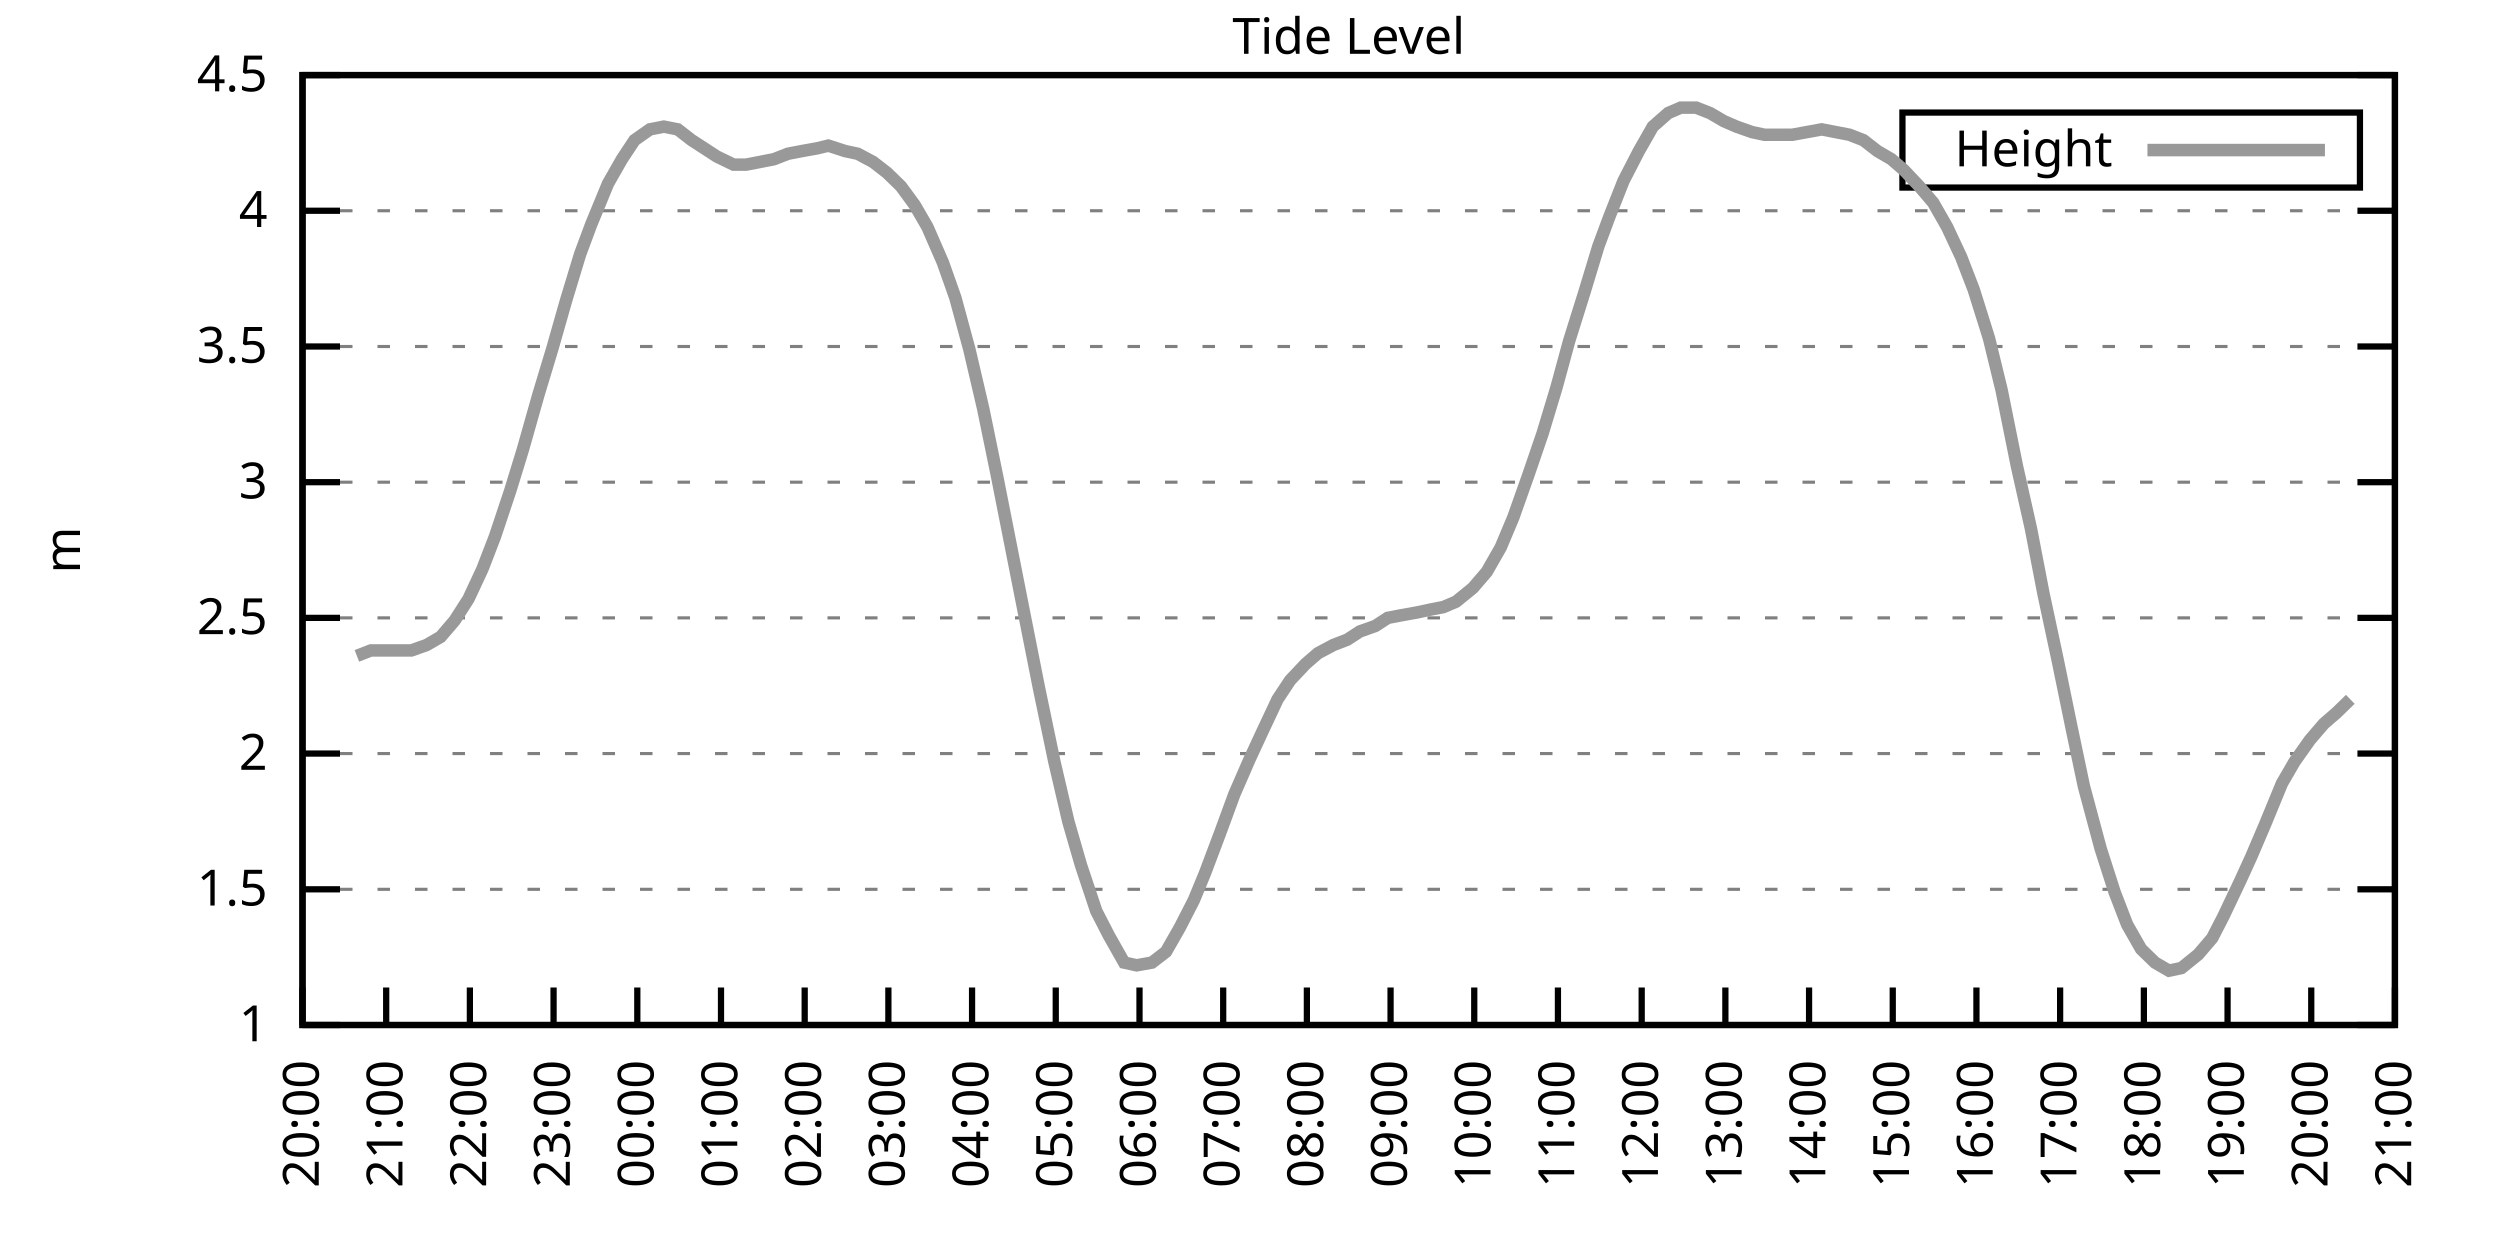
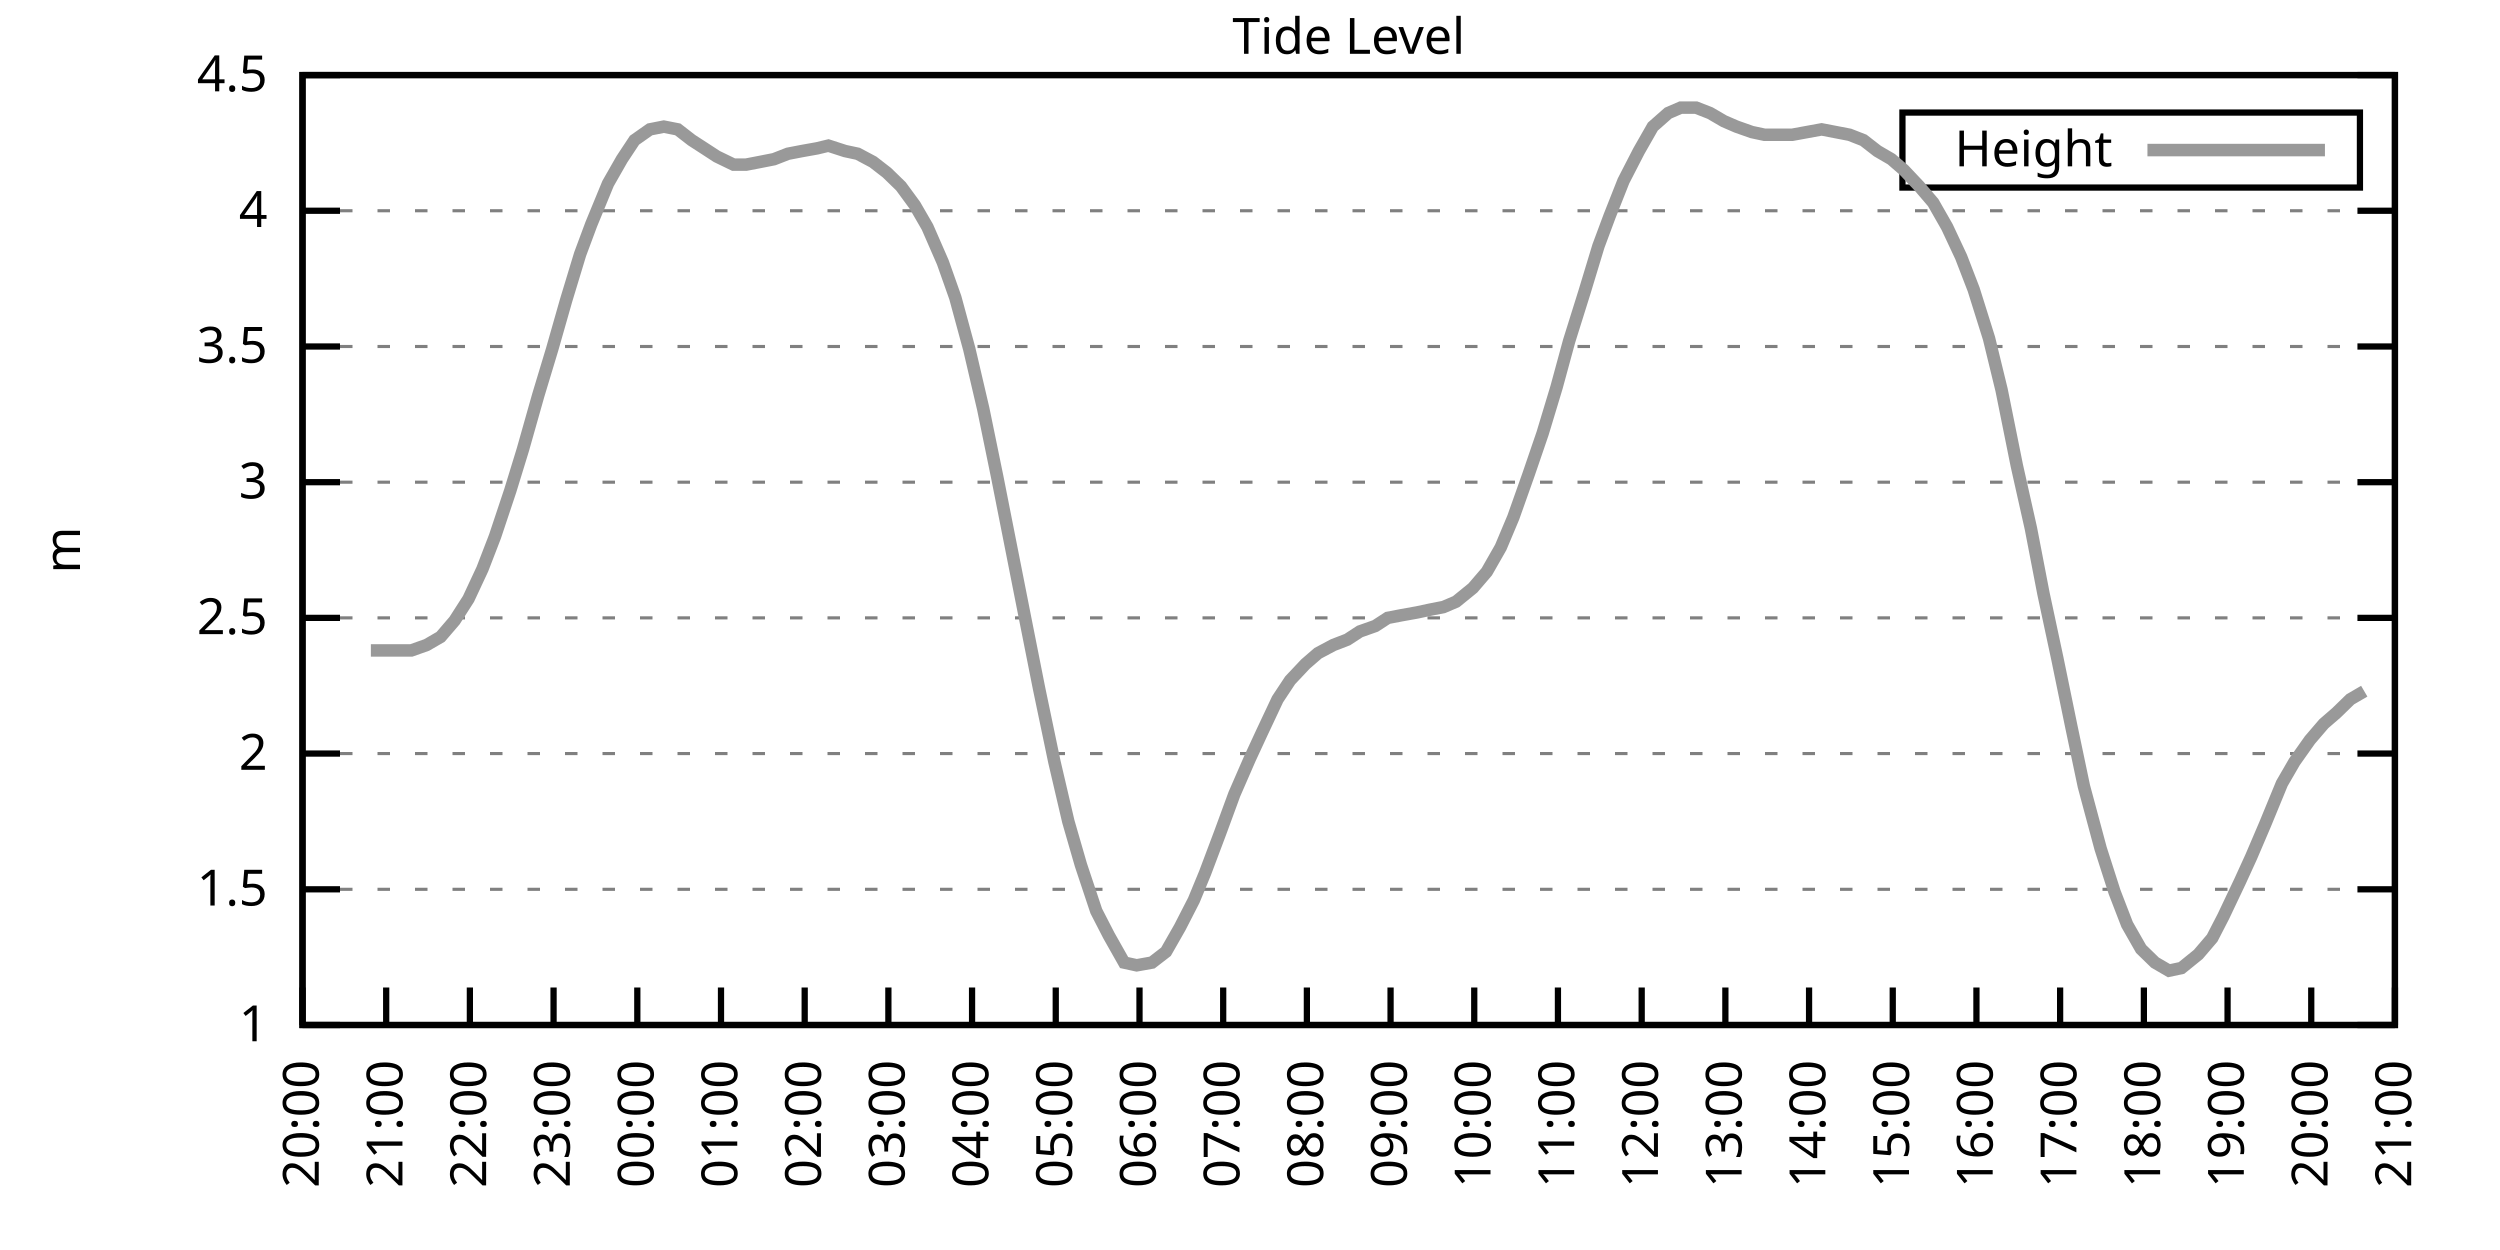
<svg xmlns="http://www.w3.org/2000/svg" xmlns:xlink="http://www.w3.org/1999/xlink" width="400" height="200" viewBox="0 0 400 200">
  <g id="gnuplot_canvas">
    <rect x="0" y="0" width="400" height="200" fill="none" />
    <defs>
      <circle id="gpDot" r="0.5" stroke-width="0.5" stroke="currentColor" />
      <path id="gpPt0" stroke-width="0.333" stroke="currentColor" d="M-1,0 h2 M0,-1 v2" />
      <path id="gpPt1" stroke-width="0.333" stroke="currentColor" d="M-1,-1 L1,1 M1,-1 L-1,1" />
      <path id="gpPt2" stroke-width="0.333" stroke="currentColor" d="M-1,0 L1,0 M0,-1 L0,1 M-1,-1 L1,1 M-1,1 L1,-1" />
      <rect id="gpPt3" stroke-width="0.333" stroke="currentColor" x="-1" y="-1" width="2" height="2" />
      <rect id="gpPt4" stroke-width="0.333" stroke="currentColor" fill="currentColor" x="-1" y="-1" width="2" height="2" />
      <circle id="gpPt5" stroke-width="0.333" stroke="currentColor" cx="0" cy="0" r="1" />
      <use xlink:href="#gpPt5" id="gpPt6" fill="currentColor" stroke="none" />
      <path id="gpPt7" stroke-width="0.333" stroke="currentColor" d="M0,-1.33 L-1.33,0.67 L1.33,0.67 z" />
      <use xlink:href="#gpPt7" id="gpPt8" fill="currentColor" stroke="none" />
      <use xlink:href="#gpPt7" id="gpPt9" stroke="currentColor" transform="rotate(180)" />
      <use xlink:href="#gpPt9" id="gpPt10" fill="currentColor" stroke="none" />
      <use xlink:href="#gpPt3" id="gpPt11" stroke="currentColor" transform="rotate(45)" />
      <use xlink:href="#gpPt11" id="gpPt12" fill="currentColor" stroke="none" />
      <path id="gpPt13" stroke-width="0.333" stroke="currentColor" d="M0,1.330 L1.265,0.411 L0.782,-1.067 L-0.782,-1.076 L-1.265,0.411 z" />
      <use xlink:href="#gpPt13" id="gpPt14" fill="currentColor" stroke="none" />
      <filter id="textbox" filterUnits="objectBoundingBox" x="0" y="0" height="1" width="1">
        <feFlood flood-color="white" flood-opacity="1" result="bgnd" />
        <feComposite in="SourceGraphic" in2="bgnd" operator="atop" />
      </filter>
      <filter id="greybox" filterUnits="objectBoundingBox" x="0" y="0" height="1" width="1">
        <feFlood flood-color="lightgrey" flood-opacity="1" result="grey" />
        <feComposite in="SourceGraphic" in2="grey" operator="atop" />
      </filter>
    </defs>
    <g fill="none" color="white" stroke="currentColor" stroke-width="1.00" stroke-linecap="butt" stroke-linejoin="miter">
</g>
    <g fill="none" color="black" stroke="currentColor" stroke-width="1.00" stroke-linecap="butt" stroke-linejoin="miter">
      <g stroke="none" shape-rendering="crispEdges">
        <polygon fill="rgb(255, 255, 255)" points="48.40,164.00 383.18,164.00 383.18,12.02 48.40,12.02 " />
      </g>
    </g>
    <g fill="none" color="black" stroke="currentColor" stroke-width="1.00" stroke-linecap="butt" stroke-linejoin="miter">
</g>
    <g fill="none" color="black" stroke="black" stroke-width="0.50" stroke-linecap="butt" stroke-linejoin="miter">
</g>
    <g fill="none" color="gray" stroke="currentColor" stroke-width="0.50" stroke-linecap="butt" stroke-linejoin="miter">
      <path stroke="gray" stroke-dasharray="2,4" class="gridline" d="M48.40,164.00 L383.19,164.00  " />
    </g>
    <g fill="none" color="gray" stroke="gray" stroke-width="1.00" stroke-linecap="butt" stroke-linejoin="miter">
</g>
    <g fill="none" color="black" stroke="currentColor" stroke-width="1.00" stroke-linecap="butt" stroke-linejoin="miter">
      <path stroke="black" d="M48.40,164.00 L54.40,164.00 M383.19,164.00 L377.19,164.00  " />
      <g transform="translate(42.80,166.60)" stroke="none" fill="black" font-family="Sans" font-size="8.00" text-anchor="end">
        <text>
          <tspan font-family="Sans"> 1</tspan>
        </text>
      </g>
    </g>
    <g fill="none" color="black" stroke="currentColor" stroke-width="1.00" stroke-linecap="butt" stroke-linejoin="miter">
</g>
    <g fill="none" color="black" stroke="black" stroke-width="0.50" stroke-linecap="butt" stroke-linejoin="miter">
</g>
    <g fill="none" color="gray" stroke="currentColor" stroke-width="0.50" stroke-linecap="butt" stroke-linejoin="miter">
      <path stroke="gray" stroke-dasharray="2,4" class="gridline" d="M48.40,142.29 L383.19,142.29  " />
    </g>
    <g fill="none" color="gray" stroke="gray" stroke-width="1.00" stroke-linecap="butt" stroke-linejoin="miter">
</g>
    <g fill="none" color="black" stroke="currentColor" stroke-width="1.00" stroke-linecap="butt" stroke-linejoin="miter">
      <path stroke="black" d="M48.40,142.29 L54.40,142.29 M383.19,142.29 L377.19,142.29  " />
      <g transform="translate(42.80,144.89)" stroke="none" fill="black" font-family="Sans" font-size="8.00" text-anchor="end">
        <text>
          <tspan font-family="Sans"> 1.5</tspan>
        </text>
      </g>
    </g>
    <g fill="none" color="black" stroke="currentColor" stroke-width="1.00" stroke-linecap="butt" stroke-linejoin="miter">
</g>
    <g fill="none" color="black" stroke="black" stroke-width="0.50" stroke-linecap="butt" stroke-linejoin="miter">
</g>
    <g fill="none" color="gray" stroke="currentColor" stroke-width="0.50" stroke-linecap="butt" stroke-linejoin="miter">
      <path stroke="gray" stroke-dasharray="2,4" class="gridline" d="M48.40,120.57 L383.19,120.57  " />
    </g>
    <g fill="none" color="gray" stroke="gray" stroke-width="1.00" stroke-linecap="butt" stroke-linejoin="miter">
</g>
    <g fill="none" color="black" stroke="currentColor" stroke-width="1.00" stroke-linecap="butt" stroke-linejoin="miter">
      <path stroke="black" d="M48.40,120.57 L54.40,120.57 M383.19,120.57 L377.19,120.57  " />
      <g transform="translate(42.80,123.17)" stroke="none" fill="black" font-family="Sans" font-size="8.00" text-anchor="end">
        <text>
          <tspan font-family="Sans"> 2</tspan>
        </text>
      </g>
    </g>
    <g fill="none" color="black" stroke="currentColor" stroke-width="1.00" stroke-linecap="butt" stroke-linejoin="miter">
</g>
    <g fill="none" color="black" stroke="black" stroke-width="0.50" stroke-linecap="butt" stroke-linejoin="miter">
</g>
    <g fill="none" color="gray" stroke="currentColor" stroke-width="0.50" stroke-linecap="butt" stroke-linejoin="miter">
      <path stroke="gray" stroke-dasharray="2,4" class="gridline" d="M48.40,98.86 L383.19,98.86  " />
    </g>
    <g fill="none" color="gray" stroke="gray" stroke-width="1.00" stroke-linecap="butt" stroke-linejoin="miter">
</g>
    <g fill="none" color="black" stroke="currentColor" stroke-width="1.00" stroke-linecap="butt" stroke-linejoin="miter">
      <path stroke="black" d="M48.40,98.86 L54.40,98.86 M383.19,98.86 L377.19,98.86  " />
      <g transform="translate(42.80,101.46)" stroke="none" fill="black" font-family="Sans" font-size="8.00" text-anchor="end">
        <text>
          <tspan font-family="Sans"> 2.5</tspan>
        </text>
      </g>
    </g>
    <g fill="none" color="black" stroke="currentColor" stroke-width="1.00" stroke-linecap="butt" stroke-linejoin="miter">
</g>
    <g fill="none" color="black" stroke="black" stroke-width="0.50" stroke-linecap="butt" stroke-linejoin="miter">
</g>
    <g fill="none" color="gray" stroke="currentColor" stroke-width="0.50" stroke-linecap="butt" stroke-linejoin="miter">
      <path stroke="gray" stroke-dasharray="2,4" class="gridline" d="M48.40,77.15 L383.19,77.15  " />
    </g>
    <g fill="none" color="gray" stroke="gray" stroke-width="1.00" stroke-linecap="butt" stroke-linejoin="miter">
</g>
    <g fill="none" color="black" stroke="currentColor" stroke-width="1.00" stroke-linecap="butt" stroke-linejoin="miter">
      <path stroke="black" d="M48.40,77.15 L54.40,77.15 M383.19,77.15 L377.19,77.15  " />
      <g transform="translate(42.80,79.75)" stroke="none" fill="black" font-family="Sans" font-size="8.00" text-anchor="end">
        <text>
          <tspan font-family="Sans"> 3</tspan>
        </text>
      </g>
    </g>
    <g fill="none" color="black" stroke="currentColor" stroke-width="1.00" stroke-linecap="butt" stroke-linejoin="miter">
</g>
    <g fill="none" color="black" stroke="black" stroke-width="0.50" stroke-linecap="butt" stroke-linejoin="miter">
</g>
    <g fill="none" color="gray" stroke="currentColor" stroke-width="0.50" stroke-linecap="butt" stroke-linejoin="miter">
      <path stroke="gray" stroke-dasharray="2,4" class="gridline" d="M48.40,55.44 L383.19,55.44  " />
    </g>
    <g fill="none" color="gray" stroke="gray" stroke-width="1.00" stroke-linecap="butt" stroke-linejoin="miter">
</g>
    <g fill="none" color="black" stroke="currentColor" stroke-width="1.00" stroke-linecap="butt" stroke-linejoin="miter">
      <path stroke="black" d="M48.40,55.44 L54.40,55.44 M383.19,55.44 L377.19,55.44  " />
      <g transform="translate(42.80,58.04)" stroke="none" fill="black" font-family="Sans" font-size="8.00" text-anchor="end">
        <text>
          <tspan font-family="Sans"> 3.5</tspan>
        </text>
      </g>
    </g>
    <g fill="none" color="black" stroke="currentColor" stroke-width="1.00" stroke-linecap="butt" stroke-linejoin="miter">
</g>
    <g fill="none" color="black" stroke="black" stroke-width="0.50" stroke-linecap="butt" stroke-linejoin="miter">
</g>
    <g fill="none" color="gray" stroke="currentColor" stroke-width="0.50" stroke-linecap="butt" stroke-linejoin="miter">
      <path stroke="gray" stroke-dasharray="2,4" class="gridline" d="M48.40,33.72 L383.19,33.72  " />
    </g>
    <g fill="none" color="gray" stroke="gray" stroke-width="1.00" stroke-linecap="butt" stroke-linejoin="miter">
</g>
    <g fill="none" color="black" stroke="currentColor" stroke-width="1.00" stroke-linecap="butt" stroke-linejoin="miter">
      <path stroke="black" d="M48.40,33.72 L54.40,33.72 M383.19,33.72 L377.19,33.72  " />
      <g transform="translate(42.80,36.32)" stroke="none" fill="black" font-family="Sans" font-size="8.00" text-anchor="end">
        <text>
          <tspan font-family="Sans"> 4</tspan>
        </text>
      </g>
    </g>
    <g fill="none" color="black" stroke="currentColor" stroke-width="1.00" stroke-linecap="butt" stroke-linejoin="miter">
</g>
    <g fill="none" color="black" stroke="black" stroke-width="0.50" stroke-linecap="butt" stroke-linejoin="miter">
</g>
    <g fill="none" color="gray" stroke="currentColor" stroke-width="0.50" stroke-linecap="butt" stroke-linejoin="miter">
      <path stroke="gray" stroke-dasharray="2,4" class="gridline" d="M48.40,12.01 L383.19,12.01  " />
    </g>
    <g fill="none" color="gray" stroke="gray" stroke-width="1.00" stroke-linecap="butt" stroke-linejoin="miter">
</g>
    <g fill="none" color="black" stroke="currentColor" stroke-width="1.00" stroke-linecap="butt" stroke-linejoin="miter">
      <path stroke="black" d="M48.40,12.01 L54.40,12.01 M383.19,12.01 L377.19,12.01  " />
      <g transform="translate(42.80,14.61)" stroke="none" fill="black" font-family="Sans" font-size="8.00" text-anchor="end">
        <text>
          <tspan font-family="Sans"> 4.5</tspan>
        </text>
      </g>
    </g>
    <g fill="none" color="black" stroke="currentColor" stroke-width="1.00" stroke-linecap="butt" stroke-linejoin="miter">
      <path stroke="black" d="M48.40,164.00 L48.40,158.00  " />
      <g transform="translate(51.00,169.60) rotate(270.00)" stroke="none" fill="black" font-family="Sans" font-size="8.00" text-anchor="end">
        <text>
          <tspan font-family="Sans">20:00</tspan>
        </text>
      </g>
    </g>
    <g fill="none" color="black" stroke="currentColor" stroke-width="1.00" stroke-linecap="butt" stroke-linejoin="miter">
      <path stroke="black" d="M61.79,164.00 L61.79,158.00  " />
      <g transform="translate(64.39,169.60) rotate(270.00)" stroke="none" fill="black" font-family="Sans" font-size="8.00" text-anchor="end">
        <text>
          <tspan font-family="Sans">21:00</tspan>
        </text>
      </g>
    </g>
    <g fill="none" color="black" stroke="currentColor" stroke-width="1.00" stroke-linecap="butt" stroke-linejoin="miter">
      <path stroke="black" d="M75.18,164.00 L75.18,158.00  " />
      <g transform="translate(77.78,169.60) rotate(270.00)" stroke="none" fill="black" font-family="Sans" font-size="8.00" text-anchor="end">
        <text>
          <tspan font-family="Sans">22:00</tspan>
        </text>
      </g>
    </g>
    <g fill="none" color="black" stroke="currentColor" stroke-width="1.00" stroke-linecap="butt" stroke-linejoin="miter">
      <path stroke="black" d="M88.57,164.00 L88.57,158.00  " />
      <g transform="translate(91.17,169.60) rotate(270.00)" stroke="none" fill="black" font-family="Sans" font-size="8.00" text-anchor="end">
        <text>
          <tspan font-family="Sans">23:00</tspan>
        </text>
      </g>
    </g>
    <g fill="none" color="black" stroke="currentColor" stroke-width="1.00" stroke-linecap="butt" stroke-linejoin="miter">
      <path stroke="black" d="M101.97,164.00 L101.97,158.00  " />
      <g transform="translate(104.57,169.60) rotate(270.00)" stroke="none" fill="black" font-family="Sans" font-size="8.00" text-anchor="end">
        <text>
          <tspan font-family="Sans">00:00</tspan>
        </text>
      </g>
    </g>
    <g fill="none" color="black" stroke="currentColor" stroke-width="1.00" stroke-linecap="butt" stroke-linejoin="miter">
      <path stroke="black" d="M115.36,164.00 L115.36,158.00  " />
      <g transform="translate(117.96,169.60) rotate(270.00)" stroke="none" fill="black" font-family="Sans" font-size="8.00" text-anchor="end">
        <text>
          <tspan font-family="Sans">01:00</tspan>
        </text>
      </g>
    </g>
    <g fill="none" color="black" stroke="currentColor" stroke-width="1.00" stroke-linecap="butt" stroke-linejoin="miter">
      <path stroke="black" d="M128.75,164.00 L128.75,158.00  " />
      <g transform="translate(131.35,169.60) rotate(270.00)" stroke="none" fill="black" font-family="Sans" font-size="8.00" text-anchor="end">
        <text>
          <tspan font-family="Sans">02:00</tspan>
        </text>
      </g>
    </g>
    <g fill="none" color="black" stroke="currentColor" stroke-width="1.00" stroke-linecap="butt" stroke-linejoin="miter">
      <path stroke="black" d="M142.14,164.00 L142.14,158.00  " />
      <g transform="translate(144.74,169.60) rotate(270.00)" stroke="none" fill="black" font-family="Sans" font-size="8.00" text-anchor="end">
        <text>
          <tspan font-family="Sans">03:00</tspan>
        </text>
      </g>
    </g>
    <g fill="none" color="black" stroke="currentColor" stroke-width="1.00" stroke-linecap="butt" stroke-linejoin="miter">
      <path stroke="black" d="M155.53,164.00 L155.53,158.00  " />
      <g transform="translate(158.13,169.60) rotate(270.00)" stroke="none" fill="black" font-family="Sans" font-size="8.00" text-anchor="end">
        <text>
          <tspan font-family="Sans">04:00</tspan>
        </text>
      </g>
    </g>
    <g fill="none" color="black" stroke="currentColor" stroke-width="1.00" stroke-linecap="butt" stroke-linejoin="miter">
      <path stroke="black" d="M168.92,164.00 L168.92,158.00  " />
      <g transform="translate(171.52,169.60) rotate(270.00)" stroke="none" fill="black" font-family="Sans" font-size="8.00" text-anchor="end">
        <text>
          <tspan font-family="Sans">05:00</tspan>
        </text>
      </g>
    </g>
    <g fill="none" color="black" stroke="currentColor" stroke-width="1.00" stroke-linecap="butt" stroke-linejoin="miter">
      <path stroke="black" d="M182.32,164.00 L182.32,158.00  " />
      <g transform="translate(184.92,169.60) rotate(270.00)" stroke="none" fill="black" font-family="Sans" font-size="8.00" text-anchor="end">
        <text>
          <tspan font-family="Sans">06:00</tspan>
        </text>
      </g>
    </g>
    <g fill="none" color="black" stroke="currentColor" stroke-width="1.00" stroke-linecap="butt" stroke-linejoin="miter">
      <path stroke="black" d="M195.71,164.00 L195.71,158.00  " />
      <g transform="translate(198.31,169.60) rotate(270.00)" stroke="none" fill="black" font-family="Sans" font-size="8.00" text-anchor="end">
        <text>
          <tspan font-family="Sans">07:00</tspan>
        </text>
      </g>
    </g>
    <g fill="none" color="black" stroke="currentColor" stroke-width="1.00" stroke-linecap="butt" stroke-linejoin="miter">
      <path stroke="black" d="M209.10,164.00 L209.10,158.00  " />
      <g transform="translate(211.70,169.60) rotate(270.00)" stroke="none" fill="black" font-family="Sans" font-size="8.00" text-anchor="end">
        <text>
          <tspan font-family="Sans">08:00</tspan>
        </text>
      </g>
    </g>
    <g fill="none" color="black" stroke="currentColor" stroke-width="1.00" stroke-linecap="butt" stroke-linejoin="miter">
      <path stroke="black" d="M222.49,164.00 L222.49,158.00  " />
      <g transform="translate(225.09,169.60) rotate(270.00)" stroke="none" fill="black" font-family="Sans" font-size="8.00" text-anchor="end">
        <text>
          <tspan font-family="Sans">09:00</tspan>
        </text>
      </g>
    </g>
    <g fill="none" color="black" stroke="currentColor" stroke-width="1.00" stroke-linecap="butt" stroke-linejoin="miter">
      <path stroke="black" d="M235.88,164.00 L235.88,158.00  " />
      <g transform="translate(238.48,169.60) rotate(270.00)" stroke="none" fill="black" font-family="Sans" font-size="8.00" text-anchor="end">
        <text>
          <tspan font-family="Sans">10:00</tspan>
        </text>
      </g>
    </g>
    <g fill="none" color="black" stroke="currentColor" stroke-width="1.00" stroke-linecap="butt" stroke-linejoin="miter">
      <path stroke="black" d="M249.27,164.00 L249.27,158.00  " />
      <g transform="translate(251.87,169.60) rotate(270.00)" stroke="none" fill="black" font-family="Sans" font-size="8.00" text-anchor="end">
        <text>
          <tspan font-family="Sans">11:00</tspan>
        </text>
      </g>
    </g>
    <g fill="none" color="black" stroke="currentColor" stroke-width="1.00" stroke-linecap="butt" stroke-linejoin="miter">
      <path stroke="black" d="M262.67,164.00 L262.67,158.00  " />
      <g transform="translate(265.27,169.60) rotate(270.00)" stroke="none" fill="black" font-family="Sans" font-size="8.00" text-anchor="end">
        <text>
          <tspan font-family="Sans">12:00</tspan>
        </text>
      </g>
    </g>
    <g fill="none" color="black" stroke="currentColor" stroke-width="1.00" stroke-linecap="butt" stroke-linejoin="miter">
      <path stroke="black" d="M276.06,164.00 L276.06,158.00  " />
      <g transform="translate(278.66,169.60) rotate(270.00)" stroke="none" fill="black" font-family="Sans" font-size="8.00" text-anchor="end">
        <text>
          <tspan font-family="Sans">13:00</tspan>
        </text>
      </g>
    </g>
    <g fill="none" color="black" stroke="currentColor" stroke-width="1.00" stroke-linecap="butt" stroke-linejoin="miter">
      <path stroke="black" d="M289.45,164.00 L289.45,158.00  " />
      <g transform="translate(292.05,169.60) rotate(270.00)" stroke="none" fill="black" font-family="Sans" font-size="8.00" text-anchor="end">
        <text>
          <tspan font-family="Sans">14:00</tspan>
        </text>
      </g>
    </g>
    <g fill="none" color="black" stroke="currentColor" stroke-width="1.00" stroke-linecap="butt" stroke-linejoin="miter">
      <path stroke="black" d="M302.84,164.00 L302.84,158.00  " />
      <g transform="translate(305.44,169.60) rotate(270.00)" stroke="none" fill="black" font-family="Sans" font-size="8.00" text-anchor="end">
        <text>
          <tspan font-family="Sans">15:00</tspan>
        </text>
      </g>
    </g>
    <g fill="none" color="black" stroke="currentColor" stroke-width="1.00" stroke-linecap="butt" stroke-linejoin="miter">
      <path stroke="black" d="M316.23,164.00 L316.23,158.00  " />
      <g transform="translate(318.83,169.60) rotate(270.00)" stroke="none" fill="black" font-family="Sans" font-size="8.00" text-anchor="end">
        <text>
          <tspan font-family="Sans">16:00</tspan>
        </text>
      </g>
    </g>
    <g fill="none" color="black" stroke="currentColor" stroke-width="1.00" stroke-linecap="butt" stroke-linejoin="miter">
      <path stroke="black" d="M329.62,164.00 L329.62,158.00  " />
      <g transform="translate(332.22,169.60) rotate(270.00)" stroke="none" fill="black" font-family="Sans" font-size="8.00" text-anchor="end">
        <text>
          <tspan font-family="Sans">17:00</tspan>
        </text>
      </g>
    </g>
    <g fill="none" color="black" stroke="currentColor" stroke-width="1.00" stroke-linecap="butt" stroke-linejoin="miter">
      <path stroke="black" d="M343.02,164.00 L343.02,158.00  " />
      <g transform="translate(345.62,169.60) rotate(270.00)" stroke="none" fill="black" font-family="Sans" font-size="8.00" text-anchor="end">
        <text>
          <tspan font-family="Sans">18:00</tspan>
        </text>
      </g>
    </g>
    <g fill="none" color="black" stroke="currentColor" stroke-width="1.00" stroke-linecap="butt" stroke-linejoin="miter">
      <path stroke="black" d="M356.41,164.00 L356.41,158.00  " />
      <g transform="translate(359.01,169.60) rotate(270.00)" stroke="none" fill="black" font-family="Sans" font-size="8.00" text-anchor="end">
        <text>
          <tspan font-family="Sans">19:00</tspan>
        </text>
      </g>
    </g>
    <g fill="none" color="black" stroke="currentColor" stroke-width="1.00" stroke-linecap="butt" stroke-linejoin="miter">
      <path stroke="black" d="M369.80,164.00 L369.80,158.00  " />
      <g transform="translate(372.40,169.60) rotate(270.00)" stroke="none" fill="black" font-family="Sans" font-size="8.00" text-anchor="end">
        <text>
          <tspan font-family="Sans">20:00</tspan>
        </text>
      </g>
    </g>
    <g fill="none" color="black" stroke="currentColor" stroke-width="1.00" stroke-linecap="butt" stroke-linejoin="miter">
      <path stroke="black" d="M383.19,164.00 L383.19,158.00  " />
      <g transform="translate(385.79,169.60) rotate(270.00)" stroke="none" fill="black" font-family="Sans" font-size="8.00" text-anchor="end">
        <text>
          <tspan font-family="Sans">21:00</tspan>
        </text>
      </g>
    </g>
    <g fill="none" color="black" stroke="currentColor" stroke-width="1.00" stroke-linecap="butt" stroke-linejoin="miter">
</g>
    <g fill="none" color="black" stroke="currentColor" stroke-width="1.00" stroke-linecap="butt" stroke-linejoin="miter">
      <path stroke="black" d="M48.40,12.01 L48.40,164.00 L383.19,164.00 L383.19,12.01 L48.40,12.01 Z  " />
    </g>
    <g fill="none" color="black" stroke="currentColor" stroke-width="1.00" stroke-linecap="butt" stroke-linejoin="miter">
</g>
    <g fill="none" color="black" stroke="currentColor" stroke-width="1.00" stroke-linecap="butt" stroke-linejoin="miter">
      <path stroke="black" d="M304.39,30.01 L304.39,18.01 L377.59,18.01 L377.59,30.01 L304.39,30.01 Z  " />
    </g>
    <g id="Tide_level_plot_1">
      <g fill="none" color="white" stroke="black" stroke-width="2.00" stroke-linecap="butt" stroke-linejoin="miter">
</g>
      <g fill="none" color="black" stroke="currentColor" stroke-width="2.00" stroke-linecap="butt" stroke-linejoin="miter">
        <g transform="translate(337.99,26.61)" stroke="none" fill="black" font-family="Sans" font-size="8.00" text-anchor="end">
          <text>
            <tspan font-family="Sans">Height</tspan>
          </text>
        </g>
      </g>
      <g fill="none" color="black" stroke="currentColor" stroke-width="2.00" stroke-linecap="butt" stroke-linejoin="miter">
-         <path stroke="rgb(153, 153, 153)" d="M343.59,24.01 L371.99,24.01 M57.10,104.94 L59.34,104.07 L61.35,104.07 L63.80,104.07 L65.81,104.07 L68.26,103.20   L70.50,101.90 L72.73,99.30 L74.96,95.82 L77.19,91.04 L79.20,85.83 L81.66,78.45 L83.66,71.94 L86.12,63.25   L88.35,55.87 L90.58,48.05 L92.82,40.67 L94.60,35.89 L97.28,29.38 L99.51,25.47 L101.52,22.43 L103.98,20.70   L106.21,20.26 L108.44,20.70 L110.67,22.43 L112.68,23.73 L114.69,25.04 L117.37,26.34 L119.38,26.34 L121.61,25.91   L123.84,25.47 L126.07,24.60 L128.30,24.17 L130.76,23.73 L132.54,23.30 L135.22,24.17 L137.23,24.60 L139.69,25.91   L141.92,27.64 L144.15,29.81 L146.38,32.85 L148.39,36.33 L150.85,41.97 L152.85,47.62 L155.09,55.87 L157.32,65.42   L159.55,76.28 L161.78,87.57 L164.01,98.86 L166.25,110.15 L168.70,121.88 L170.93,131.43 L172.94,138.38 L175.40,145.76   L177.41,149.67 L179.86,154.01 L181.87,154.45 L184.32,154.01 L186.56,152.28 L188.79,148.37 L191.02,144.02 L192.81,139.68   L195.26,133.17 L197.49,127.09 L199.95,121.44 L201.96,117.10 L204.41,111.89 L206.42,108.85 L208.88,106.24 L210.88,104.51   L213.34,103.20 L215.57,102.34 L217.58,101.03 L220.04,100.16 L222.04,98.86 L224.28,98.43 L226.73,97.99 L228.74,97.56   L230.97,97.12 L232.98,96.26 L235.66,94.08 L237.89,91.48 L240.12,87.57 L242.13,82.79 L244.59,75.85 L246.82,69.33   L249.05,61.95 L251.06,54.57 L253.51,46.75 L255.75,39.37 L257.53,34.59 L259.76,28.95 L262.22,24.17 L264.45,20.26   L266.91,18.09 L268.92,17.22 L271.37,17.22 L273.60,18.09 L275.83,19.39 L277.84,20.26 L280.30,21.13 L282.31,21.56   L284.76,21.56 L286.77,21.56 L291.46,20.70 L293.69,21.13 L295.92,21.56 L298.15,22.43 L300.39,24.17 L302.62,25.47   L304.63,27.21 L307.08,29.81 L309.31,32.42 L311.54,36.33 L313.78,41.11 L315.79,46.32 L318.24,54.13 L320.25,62.38   L322.70,74.54 L324.94,84.53 L326.95,94.95 L329.18,105.38 L331.41,116.23 L333.42,125.79 L336.10,135.77 L338.33,142.72   L340.34,147.93 L342.57,151.84 L344.80,154.01 L347.03,155.31 L349.04,154.88 L351.72,152.71 L353.95,150.10 L355.74,146.63   L358.42,140.98 L360.20,137.08 L362.43,131.86 L365.11,125.35 L367.12,121.88 L369.58,118.40 L371.81,115.80 L373.82,114.06   L376.05,111.89  " />
+         <path stroke="rgb(153, 153, 153)" d="M343.59,24.01 L371.99,24.01 M59.34,104.07 L61.35,104.07 L63.80,104.07 L65.81,104.07 L68.26,103.20 L70.50,101.90   L72.73,99.30 L74.96,95.82 L77.19,91.04 L79.20,85.83 L81.66,78.45 L83.66,71.94 L86.12,63.25 L88.35,55.87   L90.58,48.05 L92.82,40.67 L94.60,35.89 L97.28,29.38 L99.51,25.47 L101.52,22.43 L103.98,20.70 L106.21,20.26   L108.44,20.70 L110.67,22.43 L112.68,23.73 L114.69,25.04 L117.37,26.34 L119.38,26.34 L121.61,25.91 L123.84,25.47   L126.07,24.60 L128.30,24.17 L130.76,23.73 L132.54,23.30 L135.22,24.17 L137.23,24.60 L139.69,25.91 L141.92,27.64   L144.15,29.81 L146.38,32.85 L148.39,36.33 L150.85,41.97 L152.85,47.62 L155.09,55.87 L157.32,65.42 L159.55,76.28   L161.78,87.57 L164.01,98.86 L166.25,110.15 L168.70,121.88 L170.93,131.43 L172.94,138.38 L175.40,145.76 L177.41,149.67   L179.86,154.01 L181.87,154.45 L184.32,154.01 L186.56,152.28 L188.79,148.37 L191.02,144.02 L192.81,139.68 L195.26,133.17   L197.49,127.09 L199.95,121.44 L201.96,117.10 L204.41,111.89 L206.42,108.85 L208.88,106.24 L210.88,104.51 L213.34,103.20   L215.57,102.34 L217.58,101.03 L220.04,100.16 L222.04,98.86 L224.28,98.43 L226.73,97.99 L228.74,97.56 L230.97,97.12   L232.98,96.26 L235.66,94.08 L237.89,91.48 L240.12,87.57 L242.13,82.79 L244.59,75.85 L246.82,69.33 L249.05,61.95   L251.06,54.57 L253.51,46.75 L255.75,39.37 L257.53,34.59 L259.76,28.95 L262.22,24.17 L264.45,20.26 L266.91,18.09   L268.92,17.22 L271.37,17.22 L273.60,18.09 L275.83,19.39 L277.84,20.26 L280.30,21.13 L282.31,21.56 L284.76,21.56   L286.77,21.56 L291.46,20.70 L293.69,21.13 L295.92,21.56 L298.15,22.43 L300.39,24.17 L302.62,25.47 L304.63,27.21   L307.08,29.81 L309.31,32.42 L311.54,36.33 L313.78,41.11 L315.79,46.32 L318.24,54.13 L320.25,62.38 L322.70,74.54   L324.94,84.53 L326.95,94.95 L329.18,105.38 L331.41,116.23 L333.42,125.79 L336.10,135.77 L338.33,142.72 L340.34,147.93   L342.57,151.84 L344.80,154.01 L347.03,155.31 L349.04,154.88 L351.72,152.71 L353.95,150.10 L355.74,146.63 L358.42,140.98   L360.20,137.08 L362.43,131.86 L365.11,125.35 L367.12,121.88 L369.58,118.40 L371.81,115.80 L373.82,114.06 L376.05,111.89   L378.28,110.59  " />
      </g>
    </g>
    <g fill="none" color="black" stroke="currentColor" stroke-width="2.00" stroke-linecap="butt" stroke-linejoin="miter">
</g>
    <g fill="none" color="black" stroke="black" stroke-width="1.00" stroke-linecap="butt" stroke-linejoin="miter">
</g>
    <g fill="none" color="black" stroke="currentColor" stroke-width="1.00" stroke-linecap="butt" stroke-linejoin="miter">
      <path stroke="black" d="M48.40,12.01 L48.40,164.00 L383.19,164.00 L383.19,12.01 L48.40,12.01 Z  " />
      <g transform="translate(12.80,88.01) rotate(270.00)" stroke="none" fill="black" font-family="Sans" font-size="8.00" text-anchor="middle">
        <text>
          <tspan font-family="Sans">m</tspan>
        </text>
      </g>
    </g>
    <g fill="none" color="black" stroke="currentColor" stroke-width="1.00" stroke-linecap="butt" stroke-linejoin="miter">
</g>
    <g fill="none" color="black" stroke="currentColor" stroke-width="1.00" stroke-linecap="butt" stroke-linejoin="miter">
      <g transform="translate(215.79,8.61)" stroke="none" fill="black" font-family="Sans" font-size="8.00" text-anchor="middle">
        <text>
          <tspan font-family="Sans">Tide Level</tspan>
        </text>
      </g>
    </g>
    <g fill="none" color="black" stroke="currentColor" stroke-width="1.00" stroke-linecap="butt" stroke-linejoin="miter">
</g>
  </g>
</svg>
